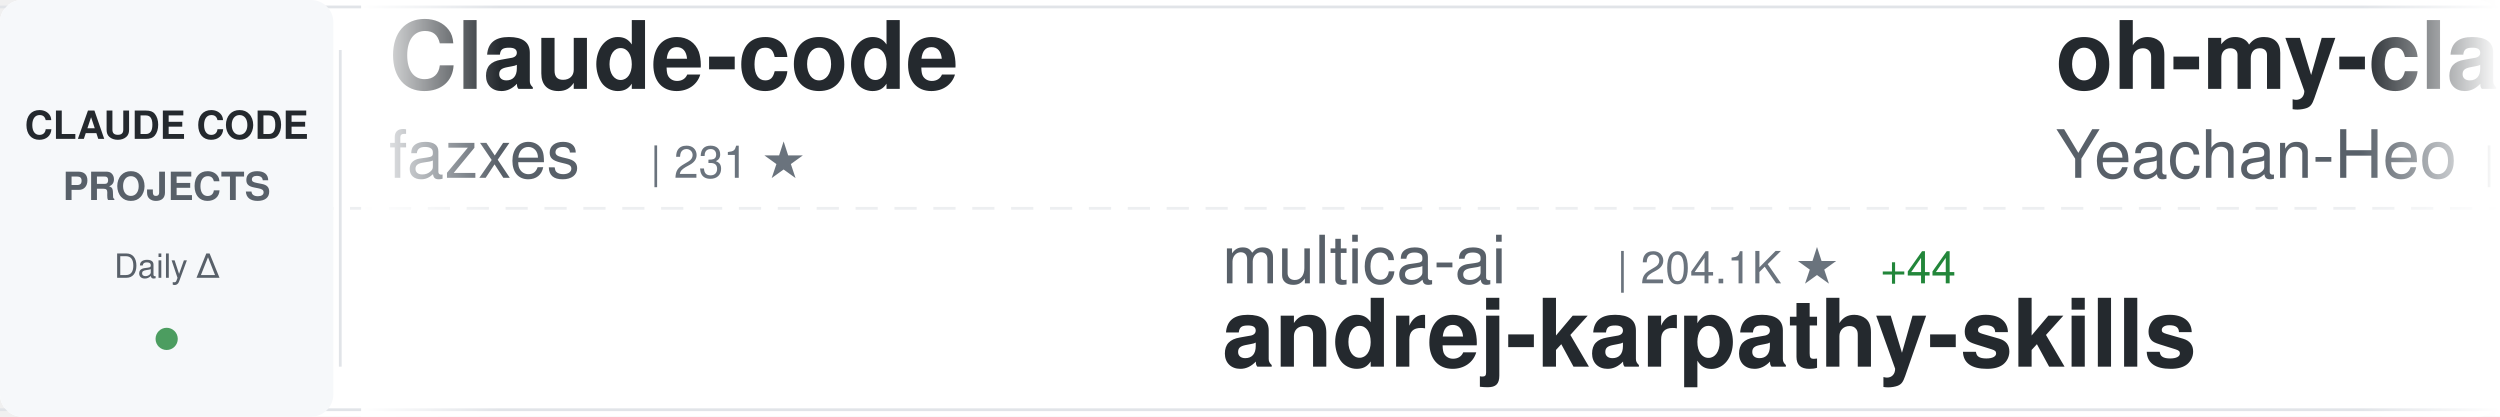
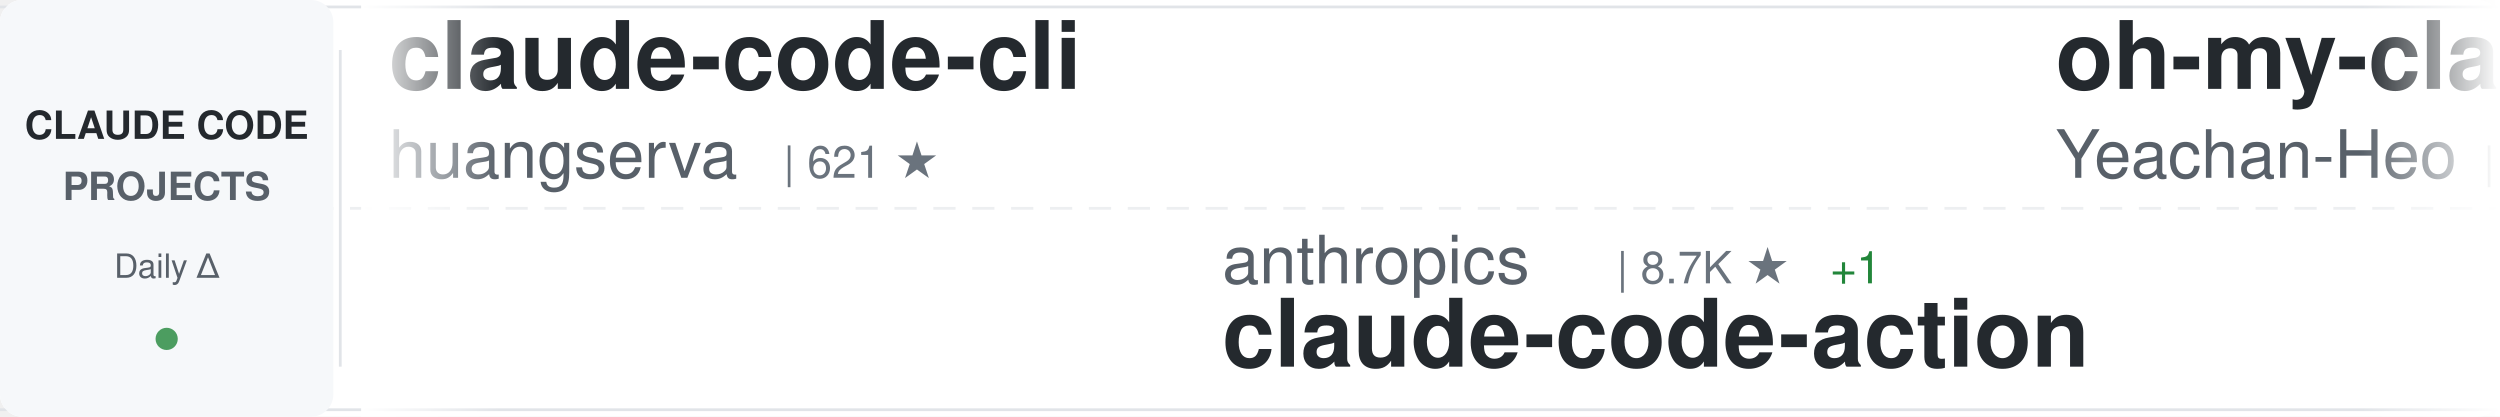
<svg xmlns="http://www.w3.org/2000/svg" width="900" height="150">
  <defs>
    <linearGradient id="awesomeLeftFade" x1="0%" y1="0%" x2="100%" y2="0%">
      <stop offset="0%" style="stop-color:#ffffff;stop-opacity:1" />
      <stop offset="100%" style="stop-color:#ffffff;stop-opacity:0" />
    </linearGradient>
    <linearGradient id="awesomeRightFade" x1="0%" y1="0%" x2="100%" y2="0%">
      <stop offset="0%" style="stop-color:#ffffff;stop-opacity:0" />
      <stop offset="100%" style="stop-color:#ffffff;stop-opacity:1" />
    </linearGradient>
  </defs>
  <rect width="900" height="150" fill="#ffffff" rx="8" />
  <rect x="0" y="2" width="900" height="1" fill="#e1e4e8" />
  <rect x="0" y="147" width="900" height="1" fill="#e1e4e8" />
  <line x1="0" y1="75" x2="900" y2="75" stroke="#e1e4e8" stroke-width="1" stroke-dasharray="8 6" opacity="0.6" />
  <rect x="0" y="0" width="120" height="150" fill="#f6f8fa" rx="8" />
  <text x="60" y="50" font-family="-apple-system, BlinkMacSystemFont, 'Segoe UI', Helvetica, Arial, sans-serif" font-size="14" font-weight="600" fill="#24292e" text-anchor="middle">CLAUDE CODE</text>
  <text x="60" y="72" font-family="-apple-system, BlinkMacSystemFont, 'Segoe UI', Helvetica, Arial, sans-serif" font-size="14" font-weight="600" fill="#586069" text-anchor="middle">PROJECTS</text>
  <text x="60" y="100" font-family="-apple-system, BlinkMacSystemFont, 'Segoe UI', Helvetica, Arial, sans-serif" font-size="12" font-weight="500" fill="#586069" text-anchor="middle">Daily Δ</text>
  <circle cx="60" cy="122" r="4" fill="#22863a" opacity="0.8" />
  <rect x="122" y="18" width="1" height="114" fill="#e1e4e8" />
  <clipPath id="awesomeTickerClip">
    <rect x="130" y="0" width="770" height="150" />
  </clipPath>
  <g clip-path="url(#awesomeTickerClip)">
    <g id="awesomeTickerItems">
      <animateTransform attributeName="transform" attributeType="XML" type="translate" from="0 0" to="-3000 0" dur="54s" repeatCount="indefinite" />
      <g transform="translate(0, 0)">
-         <text x="140" y="32" font-family="-apple-system, BlinkMacSystemFont, 'Segoe UI', Helvetica, Arial, sans-serif" font-size="34" font-weight="600" fill="#24292e">Claude-code</text>
-         <text x="140" y="64" font-family="-apple-system, BlinkMacSystemFont, 'Segoe UI', Helvetica, Arial, sans-serif" font-size="24" font-weight="400" fill="#586069">fazxes</text>
-         <text x="234" y="64" font-family="-apple-system, BlinkMacSystemFont, 'Segoe UI', Helvetica, Arial, sans-serif" font-size="16" font-weight="500" fill="#6a737d">| 231 ★</text>
+         <text x="140" y="32" font-family="-apple-system, BlinkMacSystemFont, 'Segoe UI', Helvetica, Arial, sans-serif" font-size="34" font-weight="600" fill="#24292e">claude-code-cli</text>
+         <text x="140" y="64" font-family="-apple-system, BlinkMacSystemFont, 'Segoe UI', Helvetica, Arial, sans-serif" font-size="24" font-weight="400" fill="#586069">huangserva</text>
+         <text x="282" y="64" font-family="-apple-system, BlinkMacSystemFont, 'Segoe UI', Helvetica, Arial, sans-serif" font-size="16" font-weight="500" fill="#6a737d">| 621 ★</text>
      </g>
      <g transform="translate(300, 0)">
-         <text x="140" y="102" font-family="-apple-system, BlinkMacSystemFont, 'Segoe UI', Helvetica, Arial, sans-serif" font-size="24" font-weight="400" fill="#586069">multica-ai</text>
-         <text x="282" y="102" font-family="-apple-system, BlinkMacSystemFont, 'Segoe UI', Helvetica, Arial, sans-serif" font-size="16" font-weight="500" fill="#6a737d">| 204.1K ★</text>
-         <text x="377" y="102" font-family="-apple-system, BlinkMacSystemFont, 'Segoe UI', Helvetica, Arial, sans-serif" font-size="16" font-weight="500" fill="#22863a"> +44</text>
-         <text x="140" y="132" font-family="-apple-system, BlinkMacSystemFont, 'Segoe UI', Helvetica, Arial, sans-serif" font-size="34" font-weight="600" fill="#24292e">andrej-karpathy-skills</text>
+         <text x="140" y="102" font-family="-apple-system, BlinkMacSystemFont, 'Segoe UI', Helvetica, Arial, sans-serif" font-size="24" font-weight="400" fill="#586069">anthropics</text>
+         <text x="282" y="102" font-family="-apple-system, BlinkMacSystemFont, 'Segoe UI', Helvetica, Arial, sans-serif" font-size="16" font-weight="500" fill="#6a737d">| 8.7K ★</text>
+         <text x="359" y="102" font-family="-apple-system, BlinkMacSystemFont, 'Segoe UI', Helvetica, Arial, sans-serif" font-size="16" font-weight="500" fill="#22863a"> +1</text>
+         <text x="140" y="132" font-family="-apple-system, BlinkMacSystemFont, 'Segoe UI', Helvetica, Arial, sans-serif" font-size="34" font-weight="600" fill="#24292e">claude-code-action</text>
      </g>
      <g transform="translate(600, 0)">
        <text x="140" y="32" font-family="-apple-system, BlinkMacSystemFont, 'Segoe UI', Helvetica, Arial, sans-serif" font-size="34" font-weight="600" fill="#24292e">oh-my-claudecode</text>
        <text x="140" y="64" font-family="-apple-system, BlinkMacSystemFont, 'Segoe UI', Helvetica, Arial, sans-serif" font-size="24" font-weight="400" fill="#586069">Yeachan-Heo</text>
        <text x="294" y="64" font-family="-apple-system, BlinkMacSystemFont, 'Segoe UI', Helvetica, Arial, sans-serif" font-size="16" font-weight="500" fill="#6a737d">| 38.7K ★</text>
-         <text x="380" y="64" font-family="-apple-system, BlinkMacSystemFont, 'Segoe UI', Helvetica, Arial, sans-serif" font-size="16" font-weight="500" fill="#22863a"> +4</text>
+         <text x="380" y="64" font-family="-apple-system, BlinkMacSystemFont, 'Segoe UI', Helvetica, Arial, sans-serif" font-size="16" font-weight="500" fill="#22863a"> +2</text>
      </g>
      <g transform="translate(900, 0)">
-         <text x="140" y="102" font-family="-apple-system, BlinkMacSystemFont, 'Segoe UI', Helvetica, Arial, sans-serif" font-size="24" font-weight="400" fill="#586069">OrcaWhisper</text>
-         <text x="294" y="102" font-family="-apple-system, BlinkMacSystemFont, 'Segoe UI', Helvetica, Arial, sans-serif" font-size="16" font-weight="500" fill="#6a737d">| 92 ★</text>
-         <text x="140" y="132" font-family="-apple-system, BlinkMacSystemFont, 'Segoe UI', Helvetica, Arial, sans-serif" font-size="34" font-weight="600" fill="#24292e">Claude-Code</text>
+         <text x="140" y="102" font-family="-apple-system, BlinkMacSystemFont, 'Segoe UI', Helvetica, Arial, sans-serif" font-size="24" font-weight="400" fill="#586069">Chachamaru127</text>
+         <text x="318" y="102" font-family="-apple-system, BlinkMacSystemFont, 'Segoe UI', Helvetica, Arial, sans-serif" font-size="16" font-weight="500" fill="#6a737d">| 3.1K ★</text>
+         <text x="140" y="132" font-family="-apple-system, BlinkMacSystemFont, 'Segoe UI', Helvetica, Arial, sans-serif" font-size="34" font-weight="600" fill="#24292e">claude-code-harness</text>
      </g>
      <g transform="translate(1200, 0)">
-         <text x="140" y="32" font-family="-apple-system, BlinkMacSystemFont, 'Segoe UI', Helvetica, Arial, sans-serif" font-size="34" font-weight="600" fill="#24292e">claude-code-from-scratch</text>
-         <text x="140" y="64" font-family="-apple-system, BlinkMacSystemFont, 'Segoe UI', Helvetica, Arial, sans-serif" font-size="24" font-weight="400" fill="#586069">Windy3f3f3f3f</text>
-         <text x="318" y="64" font-family="-apple-system, BlinkMacSystemFont, 'Segoe UI', Helvetica, Arial, sans-serif" font-size="16" font-weight="500" fill="#6a737d">| 2.6K ★</text>
-         <text x="395" y="64" font-family="-apple-system, BlinkMacSystemFont, 'Segoe UI', Helvetica, Arial, sans-serif" font-size="16" font-weight="500" fill="#22863a"> +1</text>
+         <text x="140" y="32" font-family="-apple-system, BlinkMacSystemFont, 'Segoe UI', Helvetica, Arial, sans-serif" font-size="34" font-weight="600" fill="#24292e">ralph-claude-code</text>
+         <text x="140" y="64" font-family="-apple-system, BlinkMacSystemFont, 'Segoe UI', Helvetica, Arial, sans-serif" font-size="24" font-weight="400" fill="#586069">frankbria</text>
+         <text x="270" y="64" font-family="-apple-system, BlinkMacSystemFont, 'Segoe UI', Helvetica, Arial, sans-serif" font-size="16" font-weight="500" fill="#6a737d">| 9.6K ★</text>
+         <text x="347" y="64" font-family="-apple-system, BlinkMacSystemFont, 'Segoe UI', Helvetica, Arial, sans-serif" font-size="16" font-weight="500" fill="#cb2431"> -1</text>
      </g>
      <g transform="translate(1500, 0)">
-         <text x="140" y="102" font-family="-apple-system, BlinkMacSystemFont, 'Segoe UI', Helvetica, Arial, sans-serif" font-size="24" font-weight="400" fill="#586069">darcyegb</text>
-         <text x="258" y="102" font-family="-apple-system, BlinkMacSystemFont, 'Segoe UI', Helvetica, Arial, sans-serif" font-size="16" font-weight="500" fill="#6a737d">| 759 ★</text>
-         <text x="140" y="132" font-family="-apple-system, BlinkMacSystemFont, 'Segoe UI', Helvetica, Arial, sans-serif" font-size="34" font-weight="600" fill="#24292e">ClaudeCodeAgents</text>
+         <text x="140" y="102" font-family="-apple-system, BlinkMacSystemFont, 'Segoe UI', Helvetica, Arial, sans-serif" font-size="24" font-weight="400" fill="#586069">ghuntley</text>
+         <text x="258" y="102" font-family="-apple-system, BlinkMacSystemFont, 'Segoe UI', Helvetica, Arial, sans-serif" font-size="16" font-weight="500" fill="#6a737d">| 990 ★</text>
+         <text x="140" y="132" font-family="-apple-system, BlinkMacSystemFont, 'Segoe UI', Helvetica, Arial, sans-serif" font-size="34" font-weight="600" fill="#24292e">claude-code-source-code-...</text>
      </g>
      <g transform="translate(1800, 0)">
-         <text x="140" y="32" font-family="-apple-system, BlinkMacSystemFont, 'Segoe UI', Helvetica, Arial, sans-serif" font-size="34" font-weight="600" fill="#24292e">collection-claude-code-s...</text>
-         <text x="140" y="64" font-family="-apple-system, BlinkMacSystemFont, 'Segoe UI', Helvetica, Arial, sans-serif" font-size="24" font-weight="400" fill="#586069">chauncygu</text>
-         <text x="270" y="64" font-family="-apple-system, BlinkMacSystemFont, 'Segoe UI', Helvetica, Arial, sans-serif" font-size="16" font-weight="500" fill="#6a737d">| 2.8K ★</text>
+         <text x="140" y="32" font-family="-apple-system, BlinkMacSystemFont, 'Segoe UI', Helvetica, Arial, sans-serif" font-size="34" font-weight="600" fill="#24292e">claude-code-telegram</text>
+         <text x="140" y="64" font-family="-apple-system, BlinkMacSystemFont, 'Segoe UI', Helvetica, Arial, sans-serif" font-size="24" font-weight="400" fill="#586069">RichardAtCT</text>
+         <text x="294" y="64" font-family="-apple-system, BlinkMacSystemFont, 'Segoe UI', Helvetica, Arial, sans-serif" font-size="16" font-weight="500" fill="#6a737d">| 2.8K ★</text>
      </g>
      <g transform="translate(2100, 0)">
-         <text x="140" y="102" font-family="-apple-system, BlinkMacSystemFont, 'Segoe UI', Helvetica, Arial, sans-serif" font-size="24" font-weight="400" fill="#586069">andrew-kramer-inno</text>
-         <text x="378" y="102" font-family="-apple-system, BlinkMacSystemFont, 'Segoe UI', Helvetica, Arial, sans-serif" font-size="16" font-weight="500" fill="#6a737d">| 594 ★</text>
-         <text x="140" y="132" font-family="-apple-system, BlinkMacSystemFont, 'Segoe UI', Helvetica, Arial, sans-serif" font-size="34" font-weight="600" fill="#24292e">claude-code-source-build</text>
+         <text x="140" y="102" font-family="-apple-system, BlinkMacSystemFont, 'Segoe UI', Helvetica, Arial, sans-serif" font-size="24" font-weight="400" fill="#586069">WorldFlowAI</text>
+         <text x="294" y="102" font-family="-apple-system, BlinkMacSystemFont, 'Segoe UI', Helvetica, Arial, sans-serif" font-size="16" font-weight="500" fill="#6a737d">| 1.4K ★</text>
+         <text x="371" y="102" font-family="-apple-system, BlinkMacSystemFont, 'Segoe UI', Helvetica, Arial, sans-serif" font-size="16" font-weight="500" fill="#22863a"> +3</text>
+         <text x="140" y="132" font-family="-apple-system, BlinkMacSystemFont, 'Segoe UI', Helvetica, Arial, sans-serif" font-size="34" font-weight="600" fill="#24292e">everything-claude-code</text>
      </g>
      <g transform="translate(2400, 0)">
-         <text x="140" y="32" font-family="-apple-system, BlinkMacSystemFont, 'Segoe UI', Helvetica, Arial, sans-serif" font-size="34" font-weight="600" fill="#24292e">edmunds-claude-code</text>
-         <text x="140" y="64" font-family="-apple-system, BlinkMacSystemFont, 'Segoe UI', Helvetica, Arial, sans-serif" font-size="24" font-weight="400" fill="#586069">edmund-io</text>
-         <text x="270" y="64" font-family="-apple-system, BlinkMacSystemFont, 'Segoe UI', Helvetica, Arial, sans-serif" font-size="16" font-weight="500" fill="#6a737d">| 1.5K ★</text>
+         <text x="140" y="32" font-family="-apple-system, BlinkMacSystemFont, 'Segoe UI', Helvetica, Arial, sans-serif" font-size="34" font-weight="600" fill="#24292e">awesome-claude-code-suba...</text>
+         <text x="140" y="64" font-family="-apple-system, BlinkMacSystemFont, 'Segoe UI', Helvetica, Arial, sans-serif" font-size="24" font-weight="400" fill="#586069">VoltAgent</text>
+         <text x="270" y="64" font-family="-apple-system, BlinkMacSystemFont, 'Segoe UI', Helvetica, Arial, sans-serif" font-size="16" font-weight="500" fill="#6a737d">| 24.5K ★</text>
+         <text x="356" y="64" font-family="-apple-system, BlinkMacSystemFont, 'Segoe UI', Helvetica, Arial, sans-serif" font-size="16" font-weight="500" fill="#22863a"> +1</text>
      </g>
      <g transform="translate(2700, 0)">
-         <text x="140" y="102" font-family="-apple-system, BlinkMacSystemFont, 'Segoe UI', Helvetica, Arial, sans-serif" font-size="24" font-weight="400" fill="#586069">ponponon</text>
-         <text x="258" y="102" font-family="-apple-system, BlinkMacSystemFont, 'Segoe UI', Helvetica, Arial, sans-serif" font-size="16" font-weight="500" fill="#6a737d">| 2.3K ★</text>
-         <text x="140" y="132" font-family="-apple-system, BlinkMacSystemFont, 'Segoe UI', Helvetica, Arial, sans-serif" font-size="34" font-weight="600" fill="#24292e">claude_code_src</text>
+         <text x="140" y="102" font-family="-apple-system, BlinkMacSystemFont, 'Segoe UI', Helvetica, Arial, sans-serif" font-size="24" font-weight="400" fill="#586069">huangjia2019</text>
+         <text x="306" y="102" font-family="-apple-system, BlinkMacSystemFont, 'Segoe UI', Helvetica, Arial, sans-serif" font-size="16" font-weight="500" fill="#6a737d">| 1.1K ★</text>
+         <text x="383" y="102" font-family="-apple-system, BlinkMacSystemFont, 'Segoe UI', Helvetica, Arial, sans-serif" font-size="16" font-weight="500" fill="#22863a"> +1</text>
+         <text x="140" y="132" font-family="-apple-system, BlinkMacSystemFont, 'Segoe UI', Helvetica, Arial, sans-serif" font-size="34" font-weight="600" fill="#24292e">claude-code-engineering</text>
      </g>
      <g transform="translate(3000, 0)">
-         <text x="140" y="32" font-family="-apple-system, BlinkMacSystemFont, 'Segoe UI', Helvetica, Arial, sans-serif" font-size="34" font-weight="600" fill="#24292e">Claude-code</text>
-         <text x="140" y="64" font-family="-apple-system, BlinkMacSystemFont, 'Segoe UI', Helvetica, Arial, sans-serif" font-size="24" font-weight="400" fill="#586069">fazxes</text>
-         <text x="234" y="64" font-family="-apple-system, BlinkMacSystemFont, 'Segoe UI', Helvetica, Arial, sans-serif" font-size="16" font-weight="500" fill="#6a737d">| 231 ★</text>
+         <text x="140" y="32" font-family="-apple-system, BlinkMacSystemFont, 'Segoe UI', Helvetica, Arial, sans-serif" font-size="34" font-weight="600" fill="#24292e">claude-code-cli</text>
+         <text x="140" y="64" font-family="-apple-system, BlinkMacSystemFont, 'Segoe UI', Helvetica, Arial, sans-serif" font-size="24" font-weight="400" fill="#586069">huangserva</text>
+         <text x="282" y="64" font-family="-apple-system, BlinkMacSystemFont, 'Segoe UI', Helvetica, Arial, sans-serif" font-size="16" font-weight="500" fill="#6a737d">| 621 ★</text>
      </g>
      <g transform="translate(3300, 0)">
-         <text x="140" y="102" font-family="-apple-system, BlinkMacSystemFont, 'Segoe UI', Helvetica, Arial, sans-serif" font-size="24" font-weight="400" fill="#586069">multica-ai</text>
-         <text x="282" y="102" font-family="-apple-system, BlinkMacSystemFont, 'Segoe UI', Helvetica, Arial, sans-serif" font-size="16" font-weight="500" fill="#6a737d">| 204.1K ★</text>
-         <text x="377" y="102" font-family="-apple-system, BlinkMacSystemFont, 'Segoe UI', Helvetica, Arial, sans-serif" font-size="16" font-weight="500" fill="#22863a"> +44</text>
-         <text x="140" y="132" font-family="-apple-system, BlinkMacSystemFont, 'Segoe UI', Helvetica, Arial, sans-serif" font-size="34" font-weight="600" fill="#24292e">andrej-karpathy-skills</text>
+         <text x="140" y="102" font-family="-apple-system, BlinkMacSystemFont, 'Segoe UI', Helvetica, Arial, sans-serif" font-size="24" font-weight="400" fill="#586069">anthropics</text>
+         <text x="282" y="102" font-family="-apple-system, BlinkMacSystemFont, 'Segoe UI', Helvetica, Arial, sans-serif" font-size="16" font-weight="500" fill="#6a737d">| 8.7K ★</text>
+         <text x="359" y="102" font-family="-apple-system, BlinkMacSystemFont, 'Segoe UI', Helvetica, Arial, sans-serif" font-size="16" font-weight="500" fill="#22863a"> +1</text>
+         <text x="140" y="132" font-family="-apple-system, BlinkMacSystemFont, 'Segoe UI', Helvetica, Arial, sans-serif" font-size="34" font-weight="600" fill="#24292e">claude-code-action</text>
      </g>
      <g transform="translate(3600, 0)">
        <text x="140" y="32" font-family="-apple-system, BlinkMacSystemFont, 'Segoe UI', Helvetica, Arial, sans-serif" font-size="34" font-weight="600" fill="#24292e">oh-my-claudecode</text>
        <text x="140" y="64" font-family="-apple-system, BlinkMacSystemFont, 'Segoe UI', Helvetica, Arial, sans-serif" font-size="24" font-weight="400" fill="#586069">Yeachan-Heo</text>
        <text x="294" y="64" font-family="-apple-system, BlinkMacSystemFont, 'Segoe UI', Helvetica, Arial, sans-serif" font-size="16" font-weight="500" fill="#6a737d">| 38.7K ★</text>
-         <text x="380" y="64" font-family="-apple-system, BlinkMacSystemFont, 'Segoe UI', Helvetica, Arial, sans-serif" font-size="16" font-weight="500" fill="#22863a"> +4</text>
+         <text x="380" y="64" font-family="-apple-system, BlinkMacSystemFont, 'Segoe UI', Helvetica, Arial, sans-serif" font-size="16" font-weight="500" fill="#22863a"> +2</text>
      </g>
      <g transform="translate(3900, 0)">
-         <text x="140" y="102" font-family="-apple-system, BlinkMacSystemFont, 'Segoe UI', Helvetica, Arial, sans-serif" font-size="24" font-weight="400" fill="#586069">OrcaWhisper</text>
-         <text x="294" y="102" font-family="-apple-system, BlinkMacSystemFont, 'Segoe UI', Helvetica, Arial, sans-serif" font-size="16" font-weight="500" fill="#6a737d">| 92 ★</text>
-         <text x="140" y="132" font-family="-apple-system, BlinkMacSystemFont, 'Segoe UI', Helvetica, Arial, sans-serif" font-size="34" font-weight="600" fill="#24292e">Claude-Code</text>
+         <text x="140" y="102" font-family="-apple-system, BlinkMacSystemFont, 'Segoe UI', Helvetica, Arial, sans-serif" font-size="24" font-weight="400" fill="#586069">Chachamaru127</text>
+         <text x="318" y="102" font-family="-apple-system, BlinkMacSystemFont, 'Segoe UI', Helvetica, Arial, sans-serif" font-size="16" font-weight="500" fill="#6a737d">| 3.1K ★</text>
+         <text x="140" y="132" font-family="-apple-system, BlinkMacSystemFont, 'Segoe UI', Helvetica, Arial, sans-serif" font-size="34" font-weight="600" fill="#24292e">claude-code-harness</text>
      </g>
    </g>
  </g>
  <rect x="130" y="0" width="50" height="150" fill="url(#awesomeLeftFade)" />
  <rect x="850" y="0" width="50" height="150" fill="url(#awesomeRightFade)" />
</svg>
